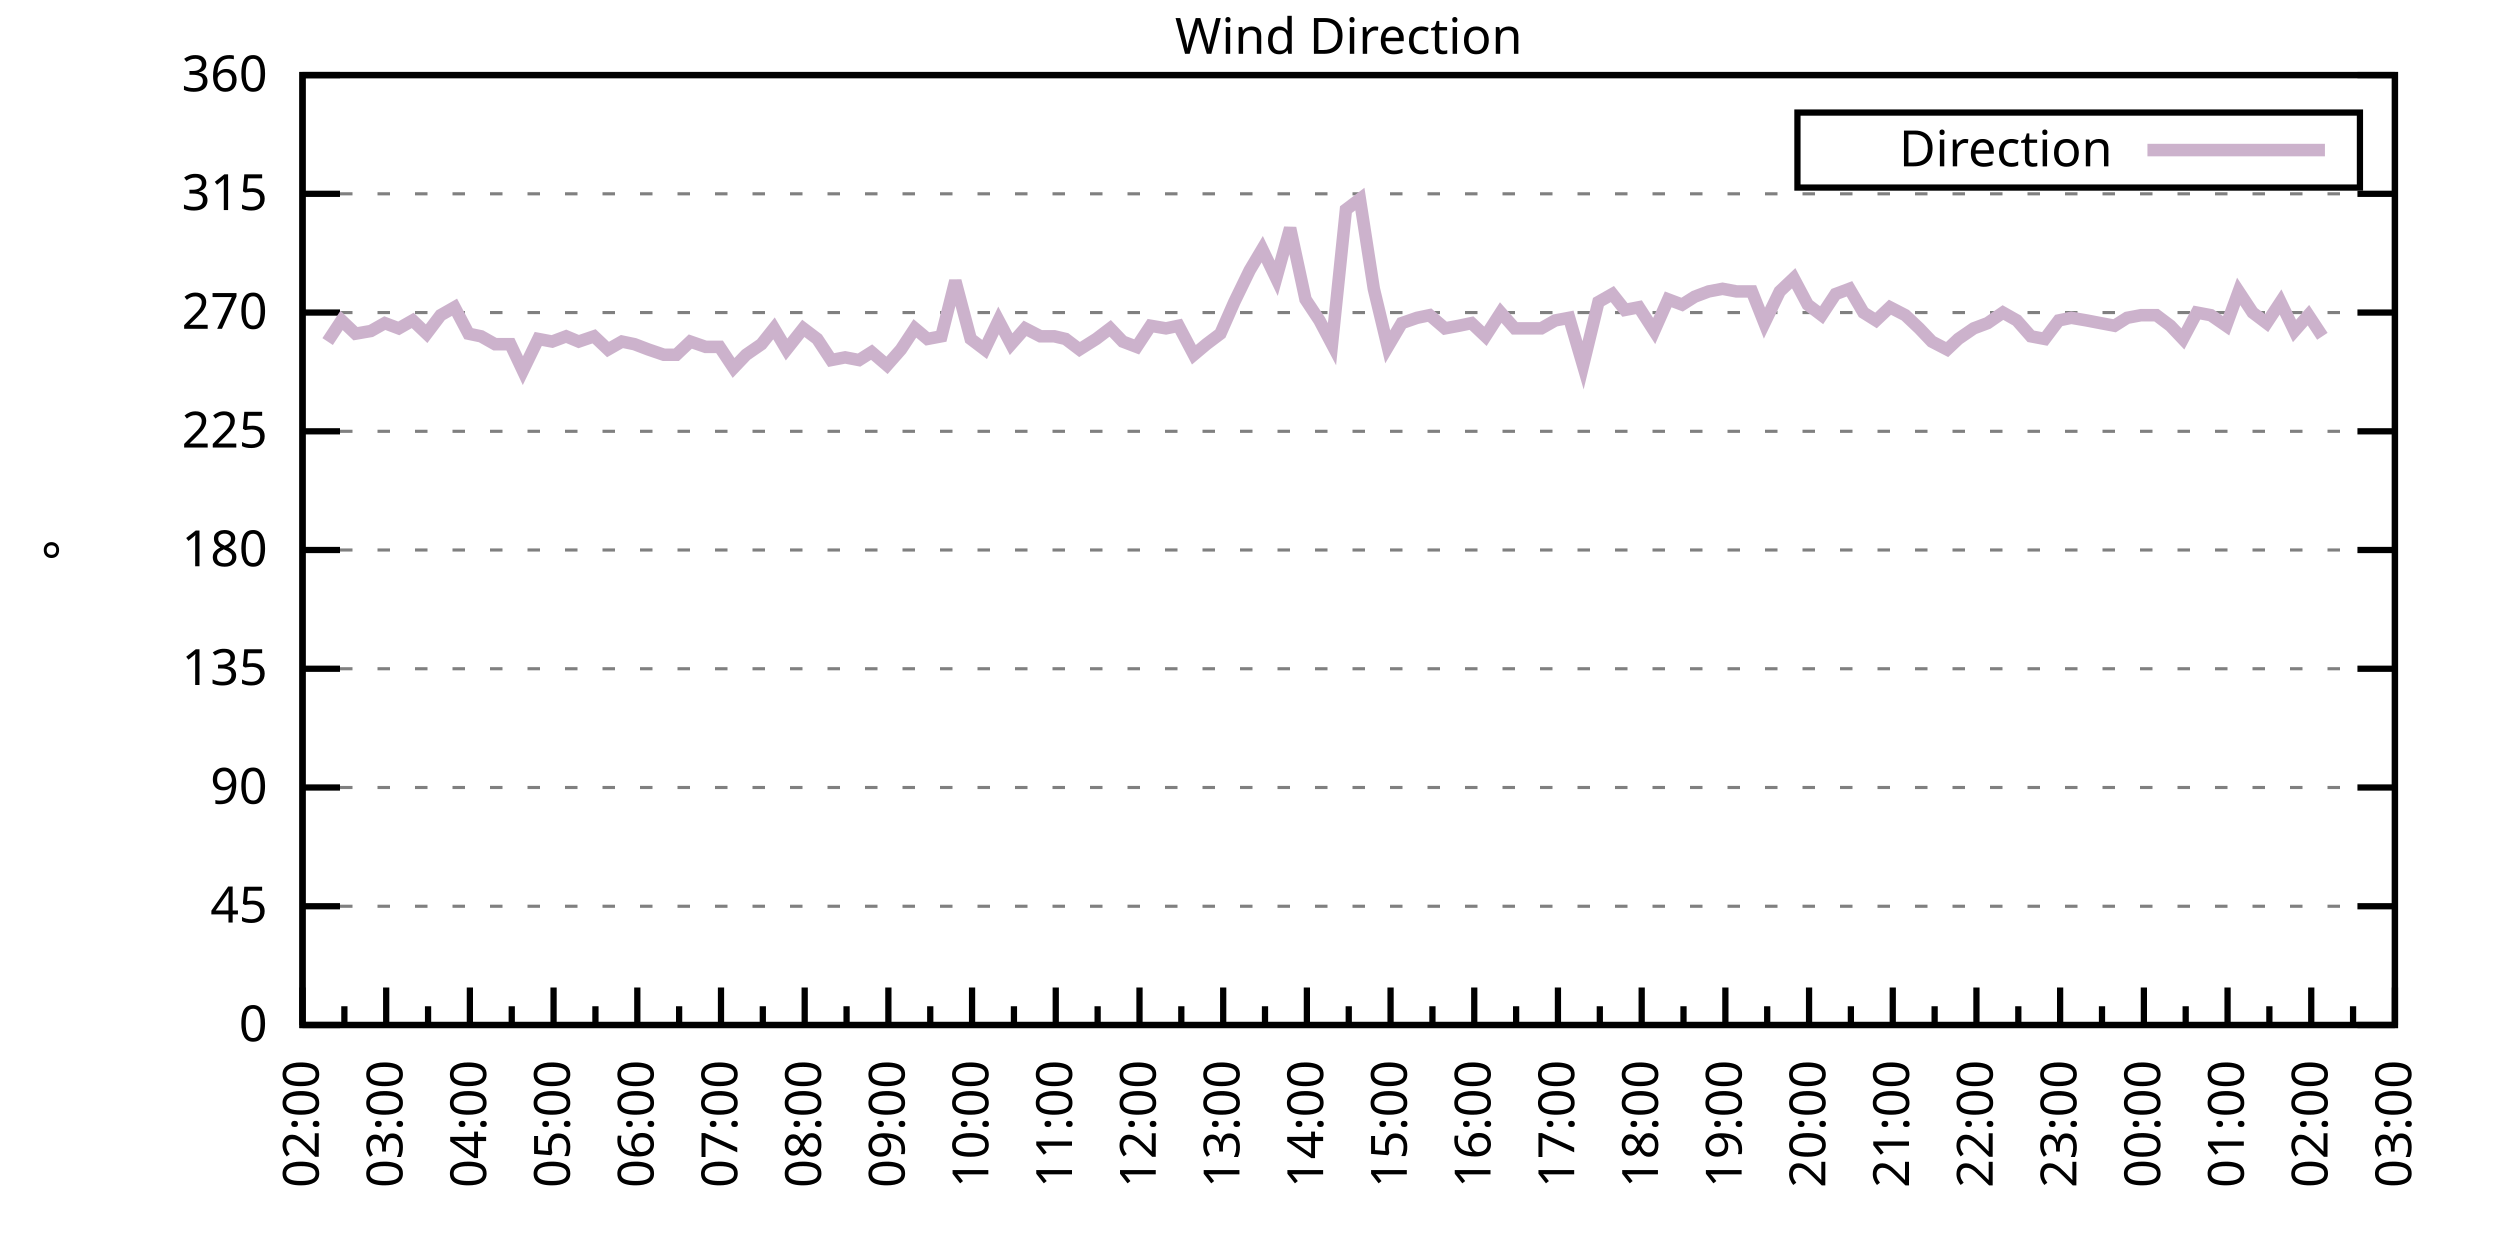
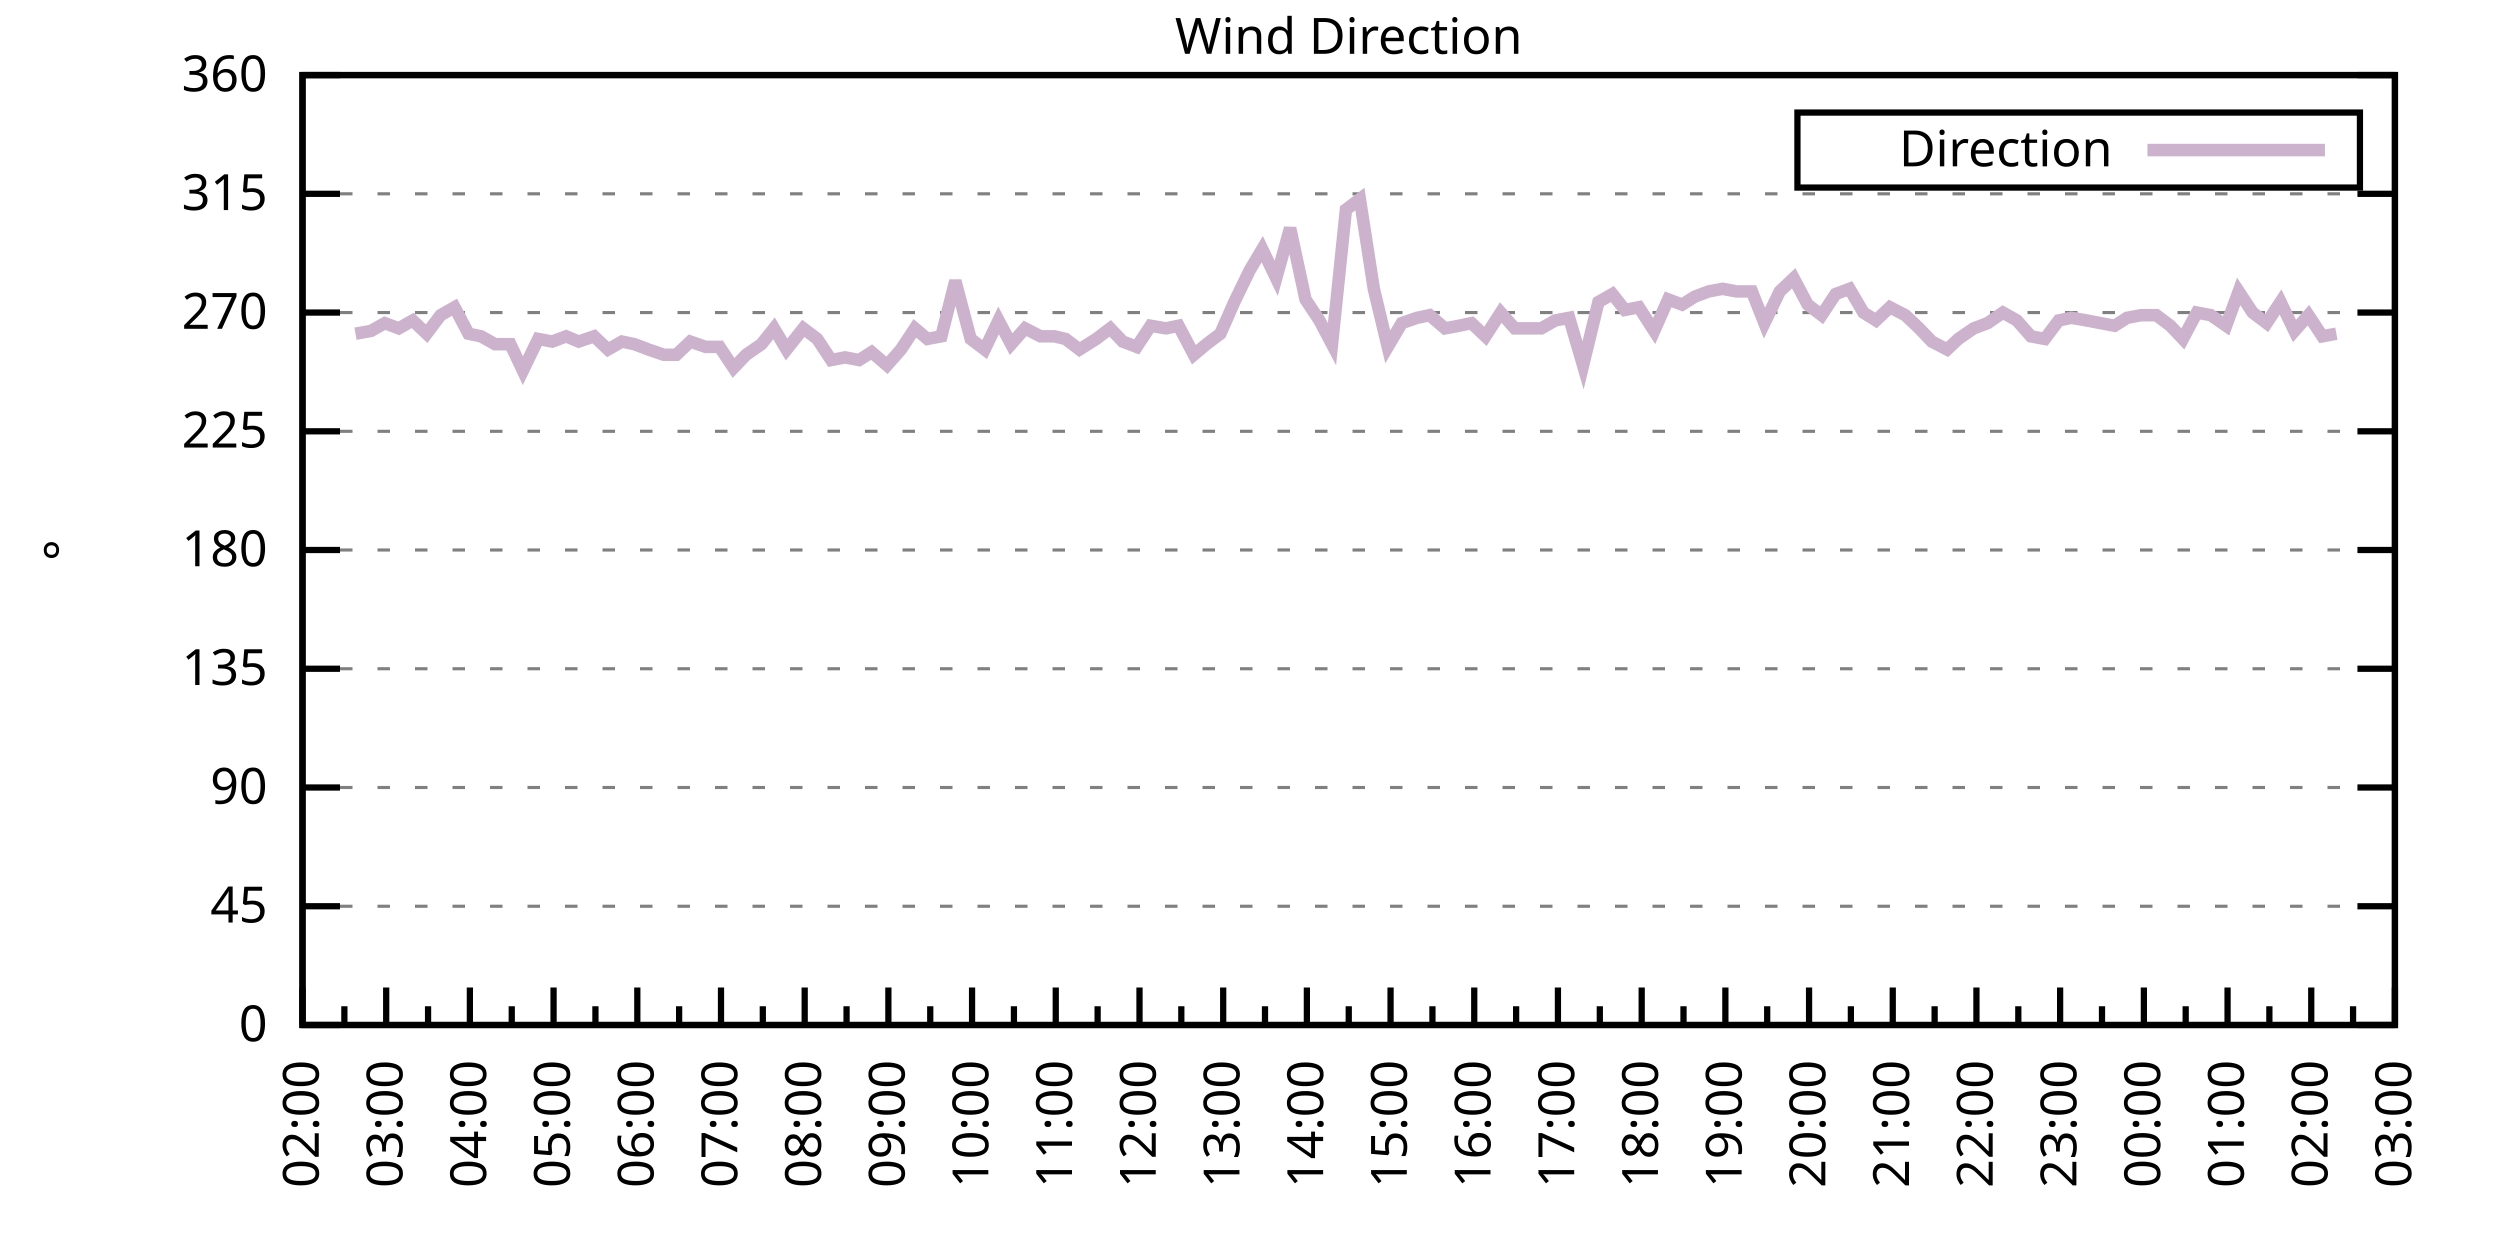
<svg xmlns="http://www.w3.org/2000/svg" xmlns:xlink="http://www.w3.org/1999/xlink" width="400" height="200" viewBox="0 0 400 200">
  <g id="gnuplot_canvas">
    <rect x="0" y="0" width="400" height="200" fill="none" />
    <defs>
      <circle id="gpDot" r="0.5" stroke-width="0.5" stroke="currentColor" />
      <path id="gpPt0" stroke-width="0.333" stroke="currentColor" d="M-1,0 h2 M0,-1 v2" />
      <path id="gpPt1" stroke-width="0.333" stroke="currentColor" d="M-1,-1 L1,1 M1,-1 L-1,1" />
      <path id="gpPt2" stroke-width="0.333" stroke="currentColor" d="M-1,0 L1,0 M0,-1 L0,1 M-1,-1 L1,1 M-1,1 L1,-1" />
      <rect id="gpPt3" stroke-width="0.333" stroke="currentColor" x="-1" y="-1" width="2" height="2" />
      <rect id="gpPt4" stroke-width="0.333" stroke="currentColor" fill="currentColor" x="-1" y="-1" width="2" height="2" />
      <circle id="gpPt5" stroke-width="0.333" stroke="currentColor" cx="0" cy="0" r="1" />
      <use xlink:href="#gpPt5" id="gpPt6" fill="currentColor" stroke="none" />
      <path id="gpPt7" stroke-width="0.333" stroke="currentColor" d="M0,-1.33 L-1.33,0.67 L1.33,0.67 z" />
      <use xlink:href="#gpPt7" id="gpPt8" fill="currentColor" stroke="none" />
      <use xlink:href="#gpPt7" id="gpPt9" stroke="currentColor" transform="rotate(180)" />
      <use xlink:href="#gpPt9" id="gpPt10" fill="currentColor" stroke="none" />
      <use xlink:href="#gpPt3" id="gpPt11" stroke="currentColor" transform="rotate(45)" />
      <use xlink:href="#gpPt11" id="gpPt12" fill="currentColor" stroke="none" />
      <path id="gpPt13" stroke-width="0.333" stroke="currentColor" d="M0,1.330 L1.265,0.411 L0.782,-1.067 L-0.782,-1.076 L-1.265,0.411 z" />
      <use xlink:href="#gpPt13" id="gpPt14" fill="currentColor" stroke="none" />
      <filter id="textbox" filterUnits="objectBoundingBox" x="0" y="0" height="1" width="1">
        <feFlood flood-color="white" flood-opacity="1" result="bgnd" />
        <feComposite in="SourceGraphic" in2="bgnd" operator="atop" />
      </filter>
      <filter id="greybox" filterUnits="objectBoundingBox" x="0" y="0" height="1" width="1">
        <feFlood flood-color="lightgrey" flood-opacity="1" result="grey" />
        <feComposite in="SourceGraphic" in2="grey" operator="atop" />
      </filter>
    </defs>
    <g fill="none" color="white" stroke="currentColor" stroke-width="1.00" stroke-linecap="butt" stroke-linejoin="miter">
</g>
    <g fill="none" color="black" stroke="currentColor" stroke-width="1.00" stroke-linecap="butt" stroke-linejoin="miter">
      <g stroke="none" shape-rendering="crispEdges">
        <polygon fill="rgb(255, 255, 255)" points="48.40,164.00 383.18,164.00 383.18,12.02 48.40,12.02 " />
      </g>
    </g>
    <g fill="none" color="black" stroke="currentColor" stroke-width="1.00" stroke-linecap="butt" stroke-linejoin="miter">
</g>
    <g fill="none" color="black" stroke="black" stroke-width="0.50" stroke-linecap="butt" stroke-linejoin="miter">
</g>
    <g fill="none" color="gray" stroke="currentColor" stroke-width="0.50" stroke-linecap="butt" stroke-linejoin="miter">
      <path stroke="gray" stroke-dasharray="2,4" class="gridline" d="M48.40,164.00 L383.19,164.00  " />
    </g>
    <g fill="none" color="gray" stroke="gray" stroke-width="1.00" stroke-linecap="butt" stroke-linejoin="miter">
</g>
    <g fill="none" color="black" stroke="currentColor" stroke-width="1.00" stroke-linecap="butt" stroke-linejoin="miter">
      <path stroke="black" d="M48.40,164.00 L54.40,164.00 M383.19,164.00 L377.19,164.00  " />
      <g transform="translate(42.80,166.60)" stroke="none" fill="black" font-family="Sans" font-size="8.00" text-anchor="end">
        <text>
          <tspan font-family="Sans"> 0</tspan>
        </text>
      </g>
    </g>
    <g fill="none" color="black" stroke="currentColor" stroke-width="1.00" stroke-linecap="butt" stroke-linejoin="miter">
</g>
    <g fill="none" color="black" stroke="black" stroke-width="0.50" stroke-linecap="butt" stroke-linejoin="miter">
</g>
    <g fill="none" color="gray" stroke="currentColor" stroke-width="0.50" stroke-linecap="butt" stroke-linejoin="miter">
      <path stroke="gray" stroke-dasharray="2,4" class="gridline" d="M48.40,145.00 L383.19,145.00  " />
    </g>
    <g fill="none" color="gray" stroke="gray" stroke-width="1.00" stroke-linecap="butt" stroke-linejoin="miter">
</g>
    <g fill="none" color="black" stroke="currentColor" stroke-width="1.00" stroke-linecap="butt" stroke-linejoin="miter">
      <path stroke="black" d="M48.40,145.00 L54.40,145.00 M383.19,145.00 L377.19,145.00  " />
      <g transform="translate(42.80,147.60)" stroke="none" fill="black" font-family="Sans" font-size="8.00" text-anchor="end">
        <text>
          <tspan font-family="Sans"> 45</tspan>
        </text>
      </g>
    </g>
    <g fill="none" color="black" stroke="currentColor" stroke-width="1.00" stroke-linecap="butt" stroke-linejoin="miter">
</g>
    <g fill="none" color="black" stroke="black" stroke-width="0.50" stroke-linecap="butt" stroke-linejoin="miter">
</g>
    <g fill="none" color="gray" stroke="currentColor" stroke-width="0.50" stroke-linecap="butt" stroke-linejoin="miter">
      <path stroke="gray" stroke-dasharray="2,4" class="gridline" d="M48.40,126.00 L383.19,126.00  " />
    </g>
    <g fill="none" color="gray" stroke="gray" stroke-width="1.00" stroke-linecap="butt" stroke-linejoin="miter">
</g>
    <g fill="none" color="black" stroke="currentColor" stroke-width="1.00" stroke-linecap="butt" stroke-linejoin="miter">
      <path stroke="black" d="M48.40,126.00 L54.40,126.00 M383.19,126.00 L377.19,126.00  " />
      <g transform="translate(42.80,128.60)" stroke="none" fill="black" font-family="Sans" font-size="8.00" text-anchor="end">
        <text>
          <tspan font-family="Sans"> 90</tspan>
        </text>
      </g>
    </g>
    <g fill="none" color="black" stroke="currentColor" stroke-width="1.00" stroke-linecap="butt" stroke-linejoin="miter">
</g>
    <g fill="none" color="black" stroke="black" stroke-width="0.50" stroke-linecap="butt" stroke-linejoin="miter">
</g>
    <g fill="none" color="gray" stroke="currentColor" stroke-width="0.50" stroke-linecap="butt" stroke-linejoin="miter">
      <path stroke="gray" stroke-dasharray="2,4" class="gridline" d="M48.40,107.00 L383.19,107.00  " />
    </g>
    <g fill="none" color="gray" stroke="gray" stroke-width="1.00" stroke-linecap="butt" stroke-linejoin="miter">
</g>
    <g fill="none" color="black" stroke="currentColor" stroke-width="1.00" stroke-linecap="butt" stroke-linejoin="miter">
      <path stroke="black" d="M48.40,107.00 L54.40,107.00 M383.19,107.00 L377.19,107.00  " />
      <g transform="translate(42.80,109.60)" stroke="none" fill="black" font-family="Sans" font-size="8.00" text-anchor="end">
        <text>
          <tspan font-family="Sans"> 135</tspan>
        </text>
      </g>
    </g>
    <g fill="none" color="black" stroke="currentColor" stroke-width="1.00" stroke-linecap="butt" stroke-linejoin="miter">
</g>
    <g fill="none" color="black" stroke="black" stroke-width="0.50" stroke-linecap="butt" stroke-linejoin="miter">
</g>
    <g fill="none" color="gray" stroke="currentColor" stroke-width="0.50" stroke-linecap="butt" stroke-linejoin="miter">
      <path stroke="gray" stroke-dasharray="2,4" class="gridline" d="M48.40,88.00 L383.19,88.00  " />
    </g>
    <g fill="none" color="gray" stroke="gray" stroke-width="1.00" stroke-linecap="butt" stroke-linejoin="miter">
</g>
    <g fill="none" color="black" stroke="currentColor" stroke-width="1.00" stroke-linecap="butt" stroke-linejoin="miter">
      <path stroke="black" d="M48.40,88.00 L54.40,88.00 M383.19,88.00 L377.19,88.00  " />
      <g transform="translate(42.80,90.60)" stroke="none" fill="black" font-family="Sans" font-size="8.00" text-anchor="end">
        <text>
          <tspan font-family="Sans"> 180</tspan>
        </text>
      </g>
    </g>
    <g fill="none" color="black" stroke="currentColor" stroke-width="1.00" stroke-linecap="butt" stroke-linejoin="miter">
</g>
    <g fill="none" color="black" stroke="black" stroke-width="0.50" stroke-linecap="butt" stroke-linejoin="miter">
</g>
    <g fill="none" color="gray" stroke="currentColor" stroke-width="0.50" stroke-linecap="butt" stroke-linejoin="miter">
      <path stroke="gray" stroke-dasharray="2,4" class="gridline" d="M48.40,69.01 L383.19,69.01  " />
    </g>
    <g fill="none" color="gray" stroke="gray" stroke-width="1.00" stroke-linecap="butt" stroke-linejoin="miter">
</g>
    <g fill="none" color="black" stroke="currentColor" stroke-width="1.00" stroke-linecap="butt" stroke-linejoin="miter">
      <path stroke="black" d="M48.40,69.01 L54.40,69.01 M383.19,69.01 L377.19,69.01  " />
      <g transform="translate(42.80,71.61)" stroke="none" fill="black" font-family="Sans" font-size="8.00" text-anchor="end">
        <text>
          <tspan font-family="Sans"> 225</tspan>
        </text>
      </g>
    </g>
    <g fill="none" color="black" stroke="currentColor" stroke-width="1.00" stroke-linecap="butt" stroke-linejoin="miter">
</g>
    <g fill="none" color="black" stroke="black" stroke-width="0.50" stroke-linecap="butt" stroke-linejoin="miter">
</g>
    <g fill="none" color="gray" stroke="currentColor" stroke-width="0.50" stroke-linecap="butt" stroke-linejoin="miter">
      <path stroke="gray" stroke-dasharray="2,4" class="gridline" d="M48.40,50.01 L383.19,50.01  " />
    </g>
    <g fill="none" color="gray" stroke="gray" stroke-width="1.00" stroke-linecap="butt" stroke-linejoin="miter">
</g>
    <g fill="none" color="black" stroke="currentColor" stroke-width="1.00" stroke-linecap="butt" stroke-linejoin="miter">
      <path stroke="black" d="M48.40,50.01 L54.40,50.01 M383.19,50.01 L377.19,50.01  " />
      <g transform="translate(42.80,52.61)" stroke="none" fill="black" font-family="Sans" font-size="8.00" text-anchor="end">
        <text>
          <tspan font-family="Sans"> 270</tspan>
        </text>
      </g>
    </g>
    <g fill="none" color="black" stroke="currentColor" stroke-width="1.00" stroke-linecap="butt" stroke-linejoin="miter">
</g>
    <g fill="none" color="black" stroke="black" stroke-width="0.50" stroke-linecap="butt" stroke-linejoin="miter">
</g>
    <g fill="none" color="gray" stroke="currentColor" stroke-width="0.50" stroke-linecap="butt" stroke-linejoin="miter">
      <path stroke="gray" stroke-dasharray="2,4" class="gridline" d="M48.40,31.01 L383.19,31.01  " />
    </g>
    <g fill="none" color="gray" stroke="gray" stroke-width="1.00" stroke-linecap="butt" stroke-linejoin="miter">
</g>
    <g fill="none" color="black" stroke="currentColor" stroke-width="1.00" stroke-linecap="butt" stroke-linejoin="miter">
      <path stroke="black" d="M48.40,31.01 L54.40,31.01 M383.19,31.01 L377.19,31.01  " />
      <g transform="translate(42.80,33.61)" stroke="none" fill="black" font-family="Sans" font-size="8.00" text-anchor="end">
        <text>
          <tspan font-family="Sans"> 315</tspan>
        </text>
      </g>
    </g>
    <g fill="none" color="black" stroke="currentColor" stroke-width="1.00" stroke-linecap="butt" stroke-linejoin="miter">
</g>
    <g fill="none" color="black" stroke="black" stroke-width="0.50" stroke-linecap="butt" stroke-linejoin="miter">
</g>
    <g fill="none" color="gray" stroke="currentColor" stroke-width="0.50" stroke-linecap="butt" stroke-linejoin="miter">
      <path stroke="gray" stroke-dasharray="2,4" class="gridline" d="M48.40,12.01 L383.19,12.01  " />
    </g>
    <g fill="none" color="gray" stroke="gray" stroke-width="1.00" stroke-linecap="butt" stroke-linejoin="miter">
</g>
    <g fill="none" color="black" stroke="currentColor" stroke-width="1.00" stroke-linecap="butt" stroke-linejoin="miter">
      <path stroke="black" d="M48.40,12.01 L54.40,12.01 M383.19,12.01 L377.19,12.01  " />
      <g transform="translate(42.80,14.61)" stroke="none" fill="black" font-family="Sans" font-size="8.00" text-anchor="end">
        <text>
          <tspan font-family="Sans"> 360</tspan>
        </text>
      </g>
    </g>
    <g fill="none" color="black" stroke="currentColor" stroke-width="1.00" stroke-linecap="butt" stroke-linejoin="miter">
      <path stroke="black" d="M48.40,164.00 L48.40,158.00  " />
      <g transform="translate(51.00,169.60) rotate(270)" stroke="none" fill="black" font-family="Sans" font-size="8.00" text-anchor="end">
        <text>
          <tspan font-family="Sans">02:00</tspan>
        </text>
      </g>
    </g>
    <g fill="none" color="black" stroke="currentColor" stroke-width="1.00" stroke-linecap="butt" stroke-linejoin="miter">
      <path stroke="black" d="M55.10,164.00 L55.10,161.00 M61.79,164.00 L61.79,158.00  " />
      <g transform="translate(64.39,169.60) rotate(270)" stroke="none" fill="black" font-family="Sans" font-size="8.00" text-anchor="end">
        <text>
          <tspan font-family="Sans">03:00</tspan>
        </text>
      </g>
    </g>
    <g fill="none" color="black" stroke="currentColor" stroke-width="1.00" stroke-linecap="butt" stroke-linejoin="miter">
      <path stroke="black" d="M68.49,164.00 L68.49,161.00 M75.18,164.00 L75.18,158.00  " />
      <g transform="translate(77.78,169.60) rotate(270)" stroke="none" fill="black" font-family="Sans" font-size="8.00" text-anchor="end">
        <text>
          <tspan font-family="Sans">04:00</tspan>
        </text>
      </g>
    </g>
    <g fill="none" color="black" stroke="currentColor" stroke-width="1.00" stroke-linecap="butt" stroke-linejoin="miter">
      <path stroke="black" d="M81.88,164.00 L81.88,161.00 M88.57,164.00 L88.57,158.00  " />
      <g transform="translate(91.17,169.60) rotate(270)" stroke="none" fill="black" font-family="Sans" font-size="8.00" text-anchor="end">
        <text>
          <tspan font-family="Sans">05:00</tspan>
        </text>
      </g>
    </g>
    <g fill="none" color="black" stroke="currentColor" stroke-width="1.00" stroke-linecap="butt" stroke-linejoin="miter">
      <path stroke="black" d="M95.27,164.00 L95.27,161.00 M101.97,164.00 L101.97,158.00  " />
      <g transform="translate(104.57,169.60) rotate(270)" stroke="none" fill="black" font-family="Sans" font-size="8.00" text-anchor="end">
        <text>
          <tspan font-family="Sans">06:00</tspan>
        </text>
      </g>
    </g>
    <g fill="none" color="black" stroke="currentColor" stroke-width="1.00" stroke-linecap="butt" stroke-linejoin="miter">
      <path stroke="black" d="M108.66,164.00 L108.66,161.00 M115.36,164.00 L115.36,158.00  " />
      <g transform="translate(117.96,169.60) rotate(270)" stroke="none" fill="black" font-family="Sans" font-size="8.00" text-anchor="end">
        <text>
          <tspan font-family="Sans">07:00</tspan>
        </text>
      </g>
    </g>
    <g fill="none" color="black" stroke="currentColor" stroke-width="1.00" stroke-linecap="butt" stroke-linejoin="miter">
      <path stroke="black" d="M122.05,164.00 L122.05,161.00 M128.75,164.00 L128.75,158.00  " />
      <g transform="translate(131.35,169.60) rotate(270)" stroke="none" fill="black" font-family="Sans" font-size="8.00" text-anchor="end">
        <text>
          <tspan font-family="Sans">08:00</tspan>
        </text>
      </g>
    </g>
    <g fill="none" color="black" stroke="currentColor" stroke-width="1.00" stroke-linecap="butt" stroke-linejoin="miter">
      <path stroke="black" d="M135.45,164.00 L135.45,161.00 M142.14,164.00 L142.14,158.00  " />
      <g transform="translate(144.74,169.60) rotate(270)" stroke="none" fill="black" font-family="Sans" font-size="8.00" text-anchor="end">
        <text>
          <tspan font-family="Sans">09:00</tspan>
        </text>
      </g>
    </g>
    <g fill="none" color="black" stroke="currentColor" stroke-width="1.00" stroke-linecap="butt" stroke-linejoin="miter">
      <path stroke="black" d="M148.84,164.00 L148.84,161.00 M155.53,164.00 L155.53,158.00  " />
      <g transform="translate(158.13,169.60) rotate(270)" stroke="none" fill="black" font-family="Sans" font-size="8.00" text-anchor="end">
        <text>
          <tspan font-family="Sans">10:00</tspan>
        </text>
      </g>
    </g>
    <g fill="none" color="black" stroke="currentColor" stroke-width="1.00" stroke-linecap="butt" stroke-linejoin="miter">
      <path stroke="black" d="M162.23,164.00 L162.23,161.00 M168.92,164.00 L168.92,158.00  " />
      <g transform="translate(171.52,169.60) rotate(270)" stroke="none" fill="black" font-family="Sans" font-size="8.00" text-anchor="end">
        <text>
          <tspan font-family="Sans">11:00</tspan>
        </text>
      </g>
    </g>
    <g fill="none" color="black" stroke="currentColor" stroke-width="1.00" stroke-linecap="butt" stroke-linejoin="miter">
      <path stroke="black" d="M175.62,164.00 L175.62,161.00 M182.32,164.00 L182.32,158.00  " />
      <g transform="translate(184.92,169.60) rotate(270)" stroke="none" fill="black" font-family="Sans" font-size="8.00" text-anchor="end">
        <text>
          <tspan font-family="Sans">12:00</tspan>
        </text>
      </g>
    </g>
    <g fill="none" color="black" stroke="currentColor" stroke-width="1.00" stroke-linecap="butt" stroke-linejoin="miter">
      <path stroke="black" d="M189.01,164.00 L189.01,161.00 M195.71,164.00 L195.71,158.00  " />
      <g transform="translate(198.31,169.60) rotate(270)" stroke="none" fill="black" font-family="Sans" font-size="8.00" text-anchor="end">
        <text>
          <tspan font-family="Sans">13:00</tspan>
        </text>
      </g>
    </g>
    <g fill="none" color="black" stroke="currentColor" stroke-width="1.00" stroke-linecap="butt" stroke-linejoin="miter">
      <path stroke="black" d="M202.40,164.00 L202.40,161.00 M209.10,164.00 L209.10,158.00  " />
      <g transform="translate(211.70,169.60) rotate(270)" stroke="none" fill="black" font-family="Sans" font-size="8.00" text-anchor="end">
        <text>
          <tspan font-family="Sans">14:00</tspan>
        </text>
      </g>
    </g>
    <g fill="none" color="black" stroke="currentColor" stroke-width="1.00" stroke-linecap="butt" stroke-linejoin="miter">
      <path stroke="black" d="M215.80,164.00 L215.80,161.00 M222.49,164.00 L222.49,158.00  " />
      <g transform="translate(225.09,169.60) rotate(270)" stroke="none" fill="black" font-family="Sans" font-size="8.00" text-anchor="end">
        <text>
          <tspan font-family="Sans">15:00</tspan>
        </text>
      </g>
    </g>
    <g fill="none" color="black" stroke="currentColor" stroke-width="1.00" stroke-linecap="butt" stroke-linejoin="miter">
      <path stroke="black" d="M229.19,164.00 L229.19,161.00 M235.88,164.00 L235.88,158.00  " />
      <g transform="translate(238.48,169.60) rotate(270)" stroke="none" fill="black" font-family="Sans" font-size="8.00" text-anchor="end">
        <text>
          <tspan font-family="Sans">16:00</tspan>
        </text>
      </g>
    </g>
    <g fill="none" color="black" stroke="currentColor" stroke-width="1.00" stroke-linecap="butt" stroke-linejoin="miter">
      <path stroke="black" d="M242.58,164.00 L242.58,161.00 M249.27,164.00 L249.27,158.00  " />
      <g transform="translate(251.87,169.60) rotate(270)" stroke="none" fill="black" font-family="Sans" font-size="8.00" text-anchor="end">
        <text>
          <tspan font-family="Sans">17:00</tspan>
        </text>
      </g>
    </g>
    <g fill="none" color="black" stroke="currentColor" stroke-width="1.00" stroke-linecap="butt" stroke-linejoin="miter">
      <path stroke="black" d="M255.97,164.00 L255.97,161.00 M262.67,164.00 L262.67,158.00  " />
      <g transform="translate(265.27,169.60) rotate(270)" stroke="none" fill="black" font-family="Sans" font-size="8.00" text-anchor="end">
        <text>
          <tspan font-family="Sans">18:00</tspan>
        </text>
      </g>
    </g>
    <g fill="none" color="black" stroke="currentColor" stroke-width="1.00" stroke-linecap="butt" stroke-linejoin="miter">
      <path stroke="black" d="M269.36,164.00 L269.36,161.00 M276.06,164.00 L276.06,158.00  " />
      <g transform="translate(278.66,169.60) rotate(270)" stroke="none" fill="black" font-family="Sans" font-size="8.00" text-anchor="end">
        <text>
          <tspan font-family="Sans">19:00</tspan>
        </text>
      </g>
    </g>
    <g fill="none" color="black" stroke="currentColor" stroke-width="1.00" stroke-linecap="butt" stroke-linejoin="miter">
      <path stroke="black" d="M282.75,164.00 L282.75,161.00 M289.45,164.00 L289.45,158.00  " />
      <g transform="translate(292.05,169.60) rotate(270)" stroke="none" fill="black" font-family="Sans" font-size="8.00" text-anchor="end">
        <text>
          <tspan font-family="Sans">20:00</tspan>
        </text>
      </g>
    </g>
    <g fill="none" color="black" stroke="currentColor" stroke-width="1.00" stroke-linecap="butt" stroke-linejoin="miter">
      <path stroke="black" d="M296.14,164.00 L296.14,161.00 M302.84,164.00 L302.84,158.00  " />
      <g transform="translate(305.44,169.60) rotate(270)" stroke="none" fill="black" font-family="Sans" font-size="8.00" text-anchor="end">
        <text>
          <tspan font-family="Sans">21:00</tspan>
        </text>
      </g>
    </g>
    <g fill="none" color="black" stroke="currentColor" stroke-width="1.00" stroke-linecap="butt" stroke-linejoin="miter">
      <path stroke="black" d="M309.54,164.00 L309.54,161.00 M316.23,164.00 L316.23,158.00  " />
      <g transform="translate(318.83,169.60) rotate(270)" stroke="none" fill="black" font-family="Sans" font-size="8.00" text-anchor="end">
        <text>
          <tspan font-family="Sans">22:00</tspan>
        </text>
      </g>
    </g>
    <g fill="none" color="black" stroke="currentColor" stroke-width="1.00" stroke-linecap="butt" stroke-linejoin="miter">
      <path stroke="black" d="M322.93,164.00 L322.93,161.00 M329.62,164.00 L329.62,158.00  " />
      <g transform="translate(332.22,169.60) rotate(270)" stroke="none" fill="black" font-family="Sans" font-size="8.00" text-anchor="end">
        <text>
          <tspan font-family="Sans">23:00</tspan>
        </text>
      </g>
    </g>
    <g fill="none" color="black" stroke="currentColor" stroke-width="1.00" stroke-linecap="butt" stroke-linejoin="miter">
      <path stroke="black" d="M336.32,164.00 L336.32,161.00 M343.02,164.00 L343.02,158.00  " />
      <g transform="translate(345.62,169.60) rotate(270)" stroke="none" fill="black" font-family="Sans" font-size="8.00" text-anchor="end">
        <text>
          <tspan font-family="Sans">00:00</tspan>
        </text>
      </g>
    </g>
    <g fill="none" color="black" stroke="currentColor" stroke-width="1.00" stroke-linecap="butt" stroke-linejoin="miter">
      <path stroke="black" d="M349.71,164.00 L349.71,161.00 M356.41,164.00 L356.41,158.00  " />
      <g transform="translate(359.01,169.60) rotate(270)" stroke="none" fill="black" font-family="Sans" font-size="8.00" text-anchor="end">
        <text>
          <tspan font-family="Sans">01:00</tspan>
        </text>
      </g>
    </g>
    <g fill="none" color="black" stroke="currentColor" stroke-width="1.00" stroke-linecap="butt" stroke-linejoin="miter">
      <path stroke="black" d="M363.10,164.00 L363.10,161.00 M369.80,164.00 L369.80,158.00  " />
      <g transform="translate(372.40,169.60) rotate(270)" stroke="none" fill="black" font-family="Sans" font-size="8.00" text-anchor="end">
        <text>
          <tspan font-family="Sans">02:00</tspan>
        </text>
      </g>
    </g>
    <g fill="none" color="black" stroke="currentColor" stroke-width="1.00" stroke-linecap="butt" stroke-linejoin="miter">
      <path stroke="black" d="M376.49,164.00 L376.49,161.00 M383.19,164.00 L383.19,158.00  " />
      <g transform="translate(385.79,169.60) rotate(270)" stroke="none" fill="black" font-family="Sans" font-size="8.00" text-anchor="end">
        <text>
          <tspan font-family="Sans">03:00</tspan>
        </text>
      </g>
    </g>
    <g fill="none" color="black" stroke="currentColor" stroke-width="1.00" stroke-linecap="butt" stroke-linejoin="miter">
</g>
    <g fill="none" color="black" stroke="currentColor" stroke-width="1.00" stroke-linecap="butt" stroke-linejoin="miter">
      <path stroke="black" d="M48.40,12.01 L48.40,164.00 L383.19,164.00 L383.19,12.01 L48.40,12.01 Z  " />
    </g>
    <g fill="none" color="black" stroke="currentColor" stroke-width="1.00" stroke-linecap="butt" stroke-linejoin="miter">
      <g transform="translate(12.80,88.01) rotate(270)" stroke="none" fill="black" font-family="Sans" font-size="8.00" text-anchor="middle">
        <text>
          <tspan font-family="Sans">°</tspan>
        </text>
      </g>
    </g>
    <g fill="none" color="black" stroke="currentColor" stroke-width="1.00" stroke-linecap="butt" stroke-linejoin="miter">
</g>
    <g fill="none" color="black" stroke="currentColor" stroke-width="1.00" stroke-linecap="butt" stroke-linejoin="miter">
      <path stroke="black" d="M287.59,30.01 L287.59,18.01 L377.59,18.01 L377.59,30.01 L287.59,30.01 Z  " />
    </g>
    <g id="Wind_direction_plot_1">
      <g fill="none" color="white" stroke="black" stroke-width="2.00" stroke-linecap="butt" stroke-linejoin="miter">
</g>
      <g fill="none" color="black" stroke="currentColor" stroke-width="2.00" stroke-linecap="butt" stroke-linejoin="miter">
        <g transform="translate(337.99,26.61)" stroke="none" fill="black" font-family="Sans" font-size="8.00" text-anchor="end">
          <text>
            <tspan font-family="Sans">Direction</tspan>
          </text>
        </g>
      </g>
      <g fill="none" color="black" stroke="currentColor" stroke-width="2.00" stroke-linecap="butt" stroke-linejoin="miter">
-         <path stroke="rgb(204, 178, 204)" d="M343.59,24.01 L371.99,24.01 M52.42,54.65 L54.65,51.27 L56.88,53.39 L59.34,52.96 L61.57,51.70 L63.80,52.54   L66.03,51.27 L68.26,53.39 L70.50,50.43 L72.73,49.16 L74.96,53.39 L76.97,53.81 L79.20,55.07 L81.66,55.07   L83.66,59.30 L86.12,54.23 L88.35,54.65 L90.58,53.81 L92.59,54.65 L95.05,53.81 L97.28,55.92 L99.51,54.65   L101.52,55.07 L103.75,55.92 L106.21,56.76 L108.22,56.76 L110.45,54.65 L112.90,55.50 L115.13,55.50 L117.37,58.87   L119.38,56.76 L121.83,55.07 L123.84,52.54 L125.85,55.92 L128.53,52.54 L130.76,54.23 L132.99,57.61 L135.22,57.18   L137.45,57.61 L139.46,56.34 L141.92,58.45 L144.15,55.92 L146.38,52.54 L148.39,54.23 L150.62,53.81 L152.85,44.94   L155.31,54.23 L157.54,55.92 L159.77,51.27 L161.78,55.07 L164.01,52.54 L166.47,53.81 L168.70,53.81 L170.49,54.23   L172.72,55.92 L175.40,54.23 L177.63,52.54 L179.64,54.65 L181.87,55.50 L184.10,52.12 L186.56,52.54 L188.57,52.12   L191.02,56.76 L193.03,55.07 L195.26,53.39 L197.49,48.32 L199.95,43.25 L201.96,39.87 L204.19,44.52 L206.42,36.50   L208.88,47.90 L211.11,51.27 L213.12,55.07 L215.35,33.54 L217.58,31.85 L219.81,46.21 L222.04,55.50 L224.28,51.70   L226.73,50.85 L228.74,50.43 L231.20,52.54 L233.43,52.12 L235.44,51.70 L237.67,53.81 L240.12,50.01 L242.36,52.54   L244.14,52.54 L246.60,52.54 L248.83,51.27 L251.06,50.85 L253.29,58.45 L255.75,48.32 L257.98,47.05 L259.99,49.59   L262.22,49.16 L264.67,52.96 L266.91,47.90 L269.14,48.74 L271.15,47.47 L273.38,46.63 L275.61,46.21 L277.84,46.63   L280.30,46.63 L282.31,51.70 L284.76,46.63 L286.99,44.52 L289.23,48.74 L291.46,50.43 L293.69,47.05 L295.92,46.21   L298.15,50.01 L300.16,51.27 L302.39,49.16 L304.85,50.43 L307.08,52.54 L309.09,54.65 L311.54,55.92 L313.33,54.23   L315.79,52.54 L318.02,51.70 L320.47,50.01 L322.70,51.27 L324.94,53.81 L327.17,54.23 L329.40,51.27 L331.41,50.85   L333.86,51.27 L336.10,51.70 L338.33,52.12 L340.34,50.85 L342.57,50.43 L345.02,50.43 L347.26,52.12 L349.26,54.23   L351.50,50.01 L353.73,50.43 L356.18,52.12 L358.19,46.63 L360.42,50.01 L362.66,51.70 L364.89,48.32 L367.12,52.96   L369.35,50.43 L371.58,53.81  " />
+         <path stroke="rgb(204, 178, 204)" d="M343.59,24.01 L371.99,24.01 M56.88,53.39 L59.34,52.96 L61.57,51.70 L63.80,52.54 L66.03,51.27 L68.26,53.39   L70.50,50.43 L72.73,49.16 L74.96,53.39 L76.97,53.81 L79.20,55.07 L81.66,55.07 L83.66,59.30 L86.12,54.23   L88.35,54.65 L90.58,53.81 L92.59,54.65 L95.05,53.81 L97.28,55.92 L99.51,54.65 L101.52,55.07 L103.75,55.92   L106.21,56.76 L108.22,56.76 L110.45,54.65 L112.90,55.50 L115.13,55.50 L117.37,58.87 L119.38,56.76 L121.83,55.07   L123.84,52.54 L125.85,55.92 L128.53,52.54 L130.76,54.23 L132.99,57.61 L135.22,57.18 L137.45,57.61 L139.46,56.34   L141.92,58.45 L144.15,55.92 L146.38,52.54 L148.39,54.23 L150.62,53.81 L152.85,44.94 L155.31,54.23 L157.54,55.92   L159.77,51.27 L161.78,55.07 L164.01,52.54 L166.47,53.81 L168.70,53.81 L170.49,54.23 L172.72,55.92 L175.40,54.23   L177.63,52.54 L179.64,54.65 L181.87,55.50 L184.10,52.12 L186.56,52.54 L188.57,52.12 L191.02,56.76 L193.03,55.07   L195.26,53.39 L197.49,48.32 L199.95,43.25 L201.96,39.87 L204.19,44.52 L206.42,36.50 L208.88,47.90 L211.11,51.27   L213.12,55.07 L215.35,33.54 L217.58,31.85 L219.81,46.21 L222.04,55.50 L224.28,51.70 L226.73,50.85 L228.74,50.43   L231.20,52.54 L233.43,52.12 L235.44,51.70 L237.67,53.81 L240.12,50.01 L242.36,52.54 L244.14,52.54 L246.60,52.54   L248.83,51.27 L251.06,50.85 L253.29,58.45 L255.75,48.32 L257.98,47.05 L259.99,49.59 L262.22,49.16 L264.67,52.96   L266.91,47.90 L269.14,48.74 L271.15,47.47 L273.38,46.63 L275.61,46.21 L277.84,46.63 L280.30,46.63 L282.31,51.70   L284.76,46.63 L286.99,44.52 L289.23,48.74 L291.46,50.43 L293.69,47.05 L295.92,46.21 L298.15,50.01 L300.16,51.27   L302.39,49.16 L304.85,50.43 L307.08,52.54 L309.09,54.65 L311.54,55.92 L313.33,54.23 L315.79,52.54 L318.02,51.70   L320.47,50.01 L322.70,51.27 L324.94,53.81 L327.17,54.23 L329.40,51.27 L331.41,50.85 L333.86,51.27 L336.10,51.70   L338.33,52.12 L340.34,50.85 L342.57,50.43 L345.02,50.43 L347.26,52.12 L349.26,54.23 L351.50,50.01 L353.73,50.43   L356.18,52.12 L358.19,46.63 L360.42,50.01 L362.66,51.70 L364.89,48.32 L367.12,52.96 L369.35,50.43 L371.58,53.81   L373.82,53.39  " />
      </g>
    </g>
    <g fill="none" color="black" stroke="currentColor" stroke-width="2.00" stroke-linecap="butt" stroke-linejoin="miter">
</g>
    <g fill="none" color="black" stroke="black" stroke-width="1.00" stroke-linecap="butt" stroke-linejoin="miter">
</g>
    <g fill="none" color="black" stroke="currentColor" stroke-width="1.00" stroke-linecap="butt" stroke-linejoin="miter">
      <path stroke="black" d="M48.40,12.01 L48.40,164.00 L383.19,164.00 L383.19,12.01 L48.40,12.01 Z  " />
    </g>
    <g fill="none" color="black" stroke="currentColor" stroke-width="1.00" stroke-linecap="butt" stroke-linejoin="miter">
      <g transform="translate(215.79,8.61)" stroke="none" fill="black" font-family="Sans" font-size="8.00" text-anchor="middle">
        <text>
          <tspan font-family="Sans">Wind Direction</tspan>
        </text>
      </g>
    </g>
    <g fill="none" color="black" stroke="currentColor" stroke-width="1.00" stroke-linecap="butt" stroke-linejoin="miter">
</g>
  </g>
</svg>
